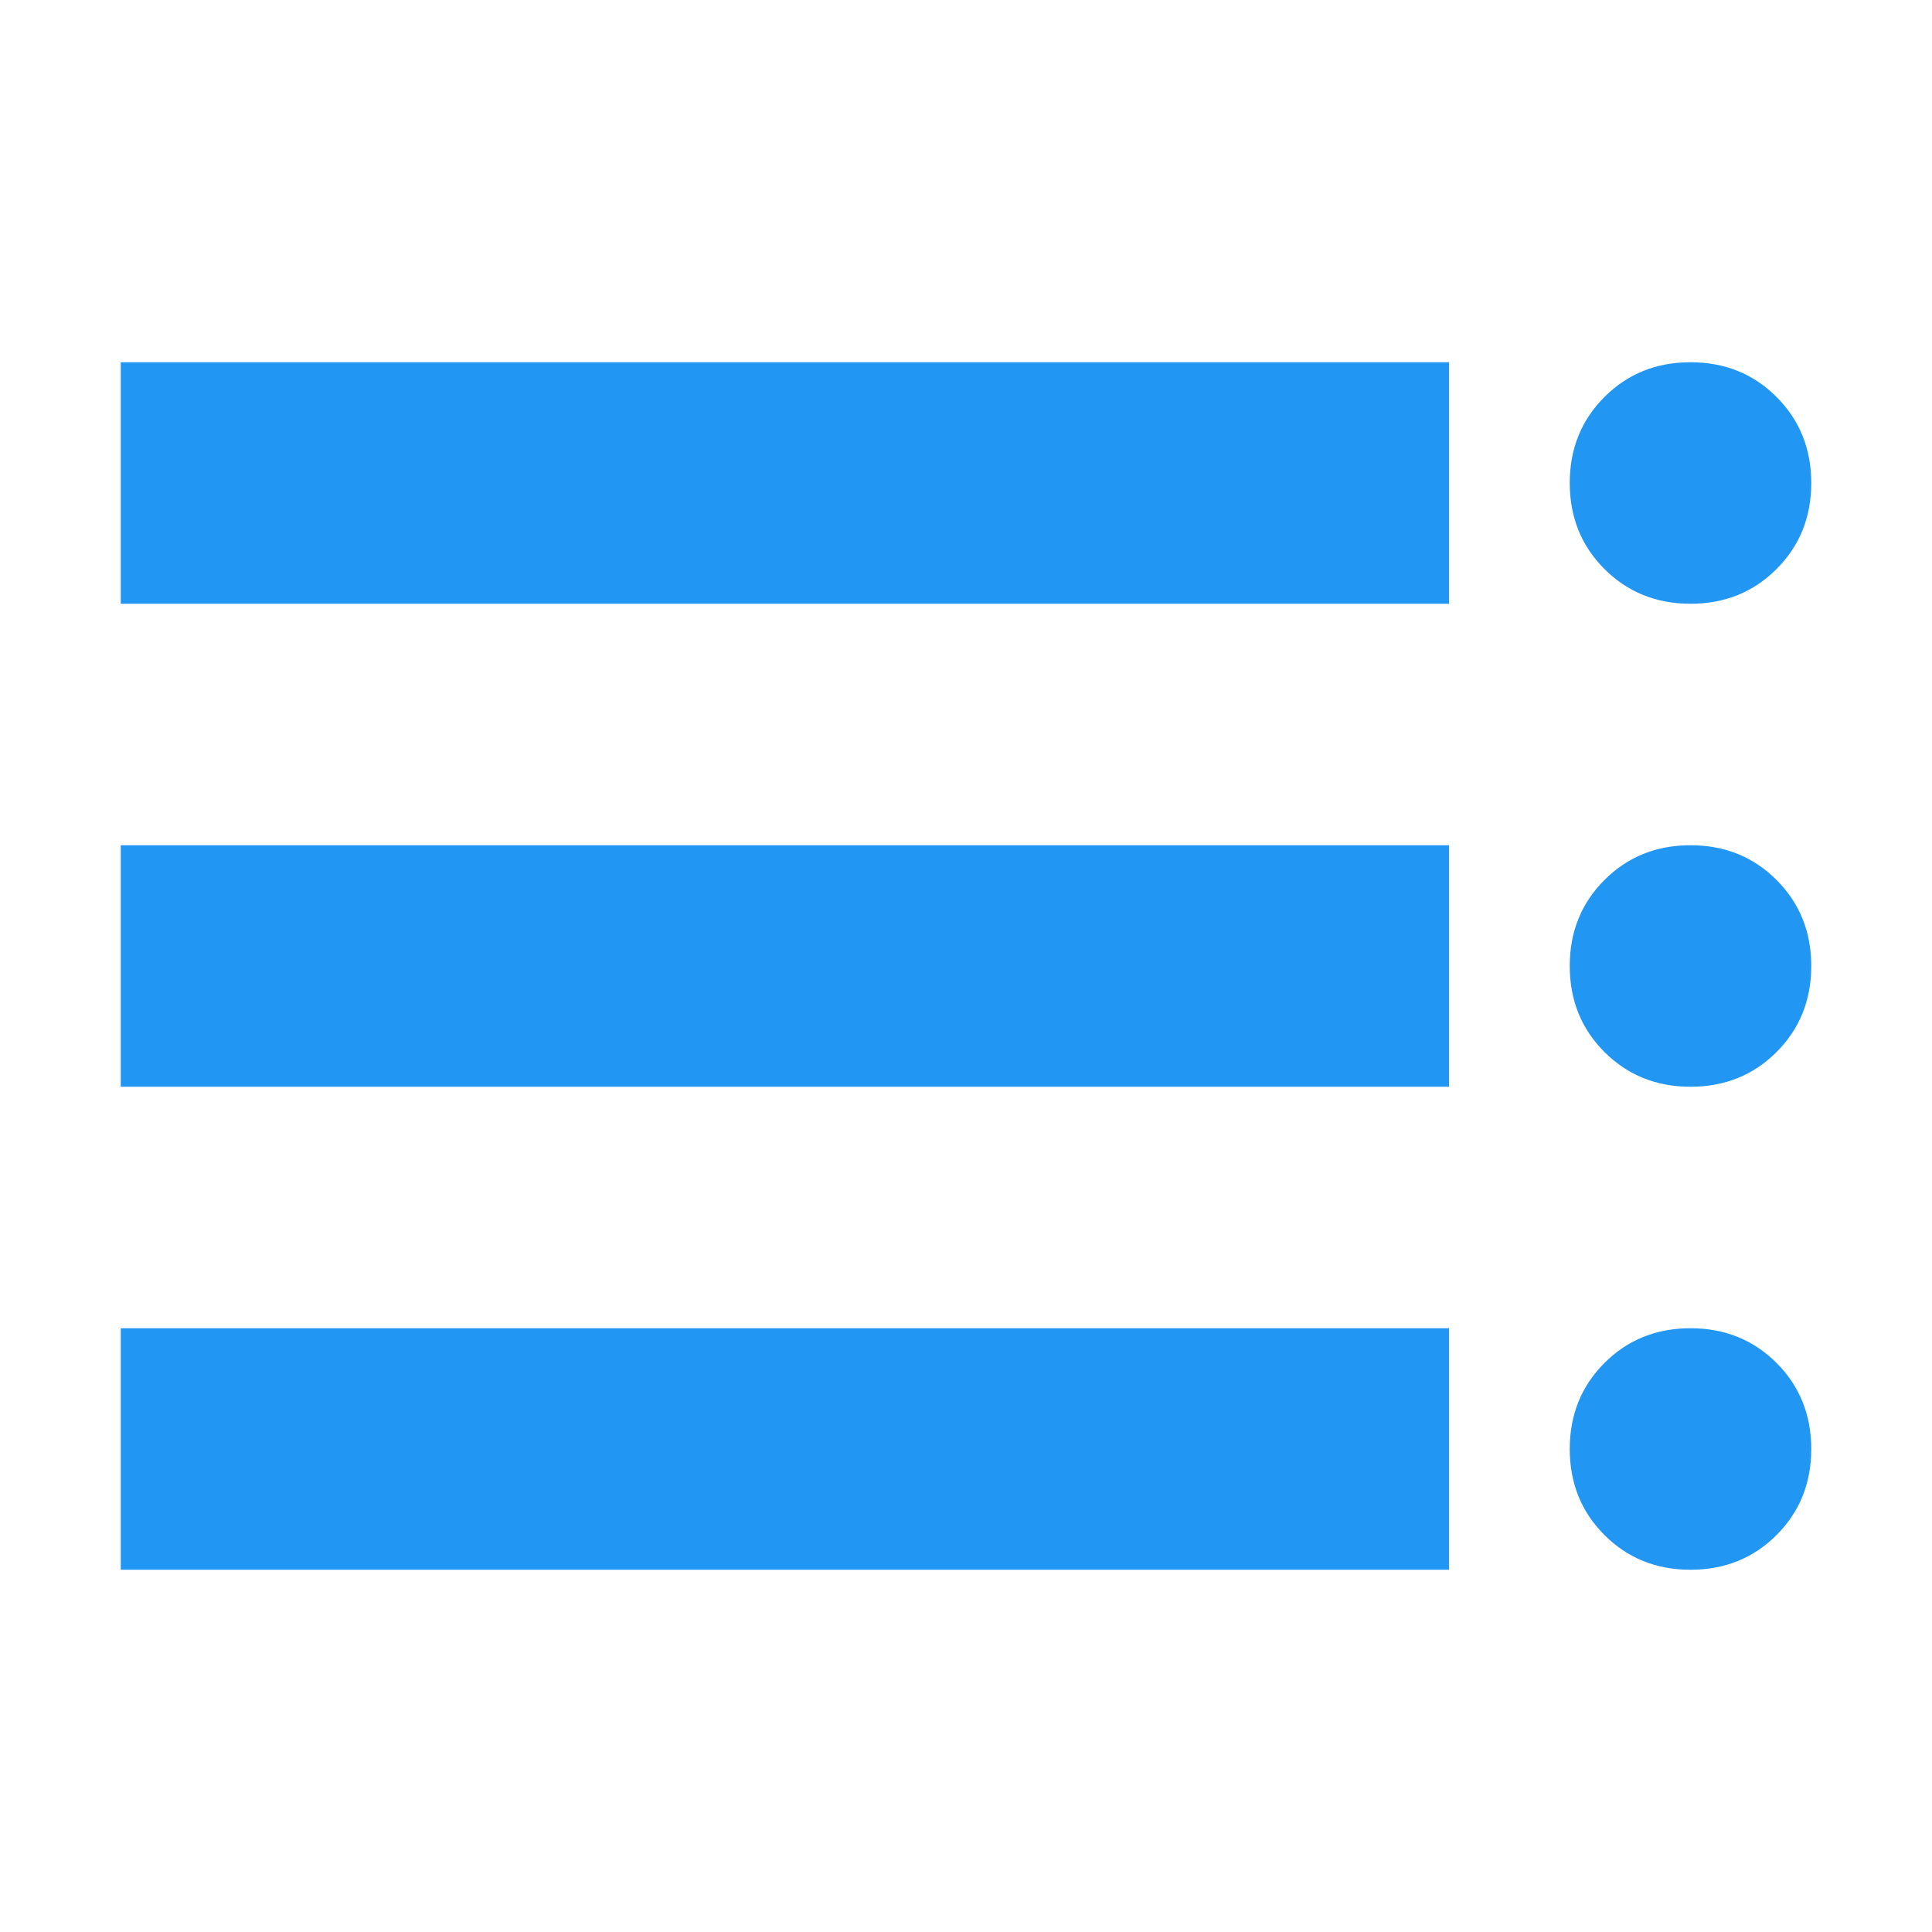
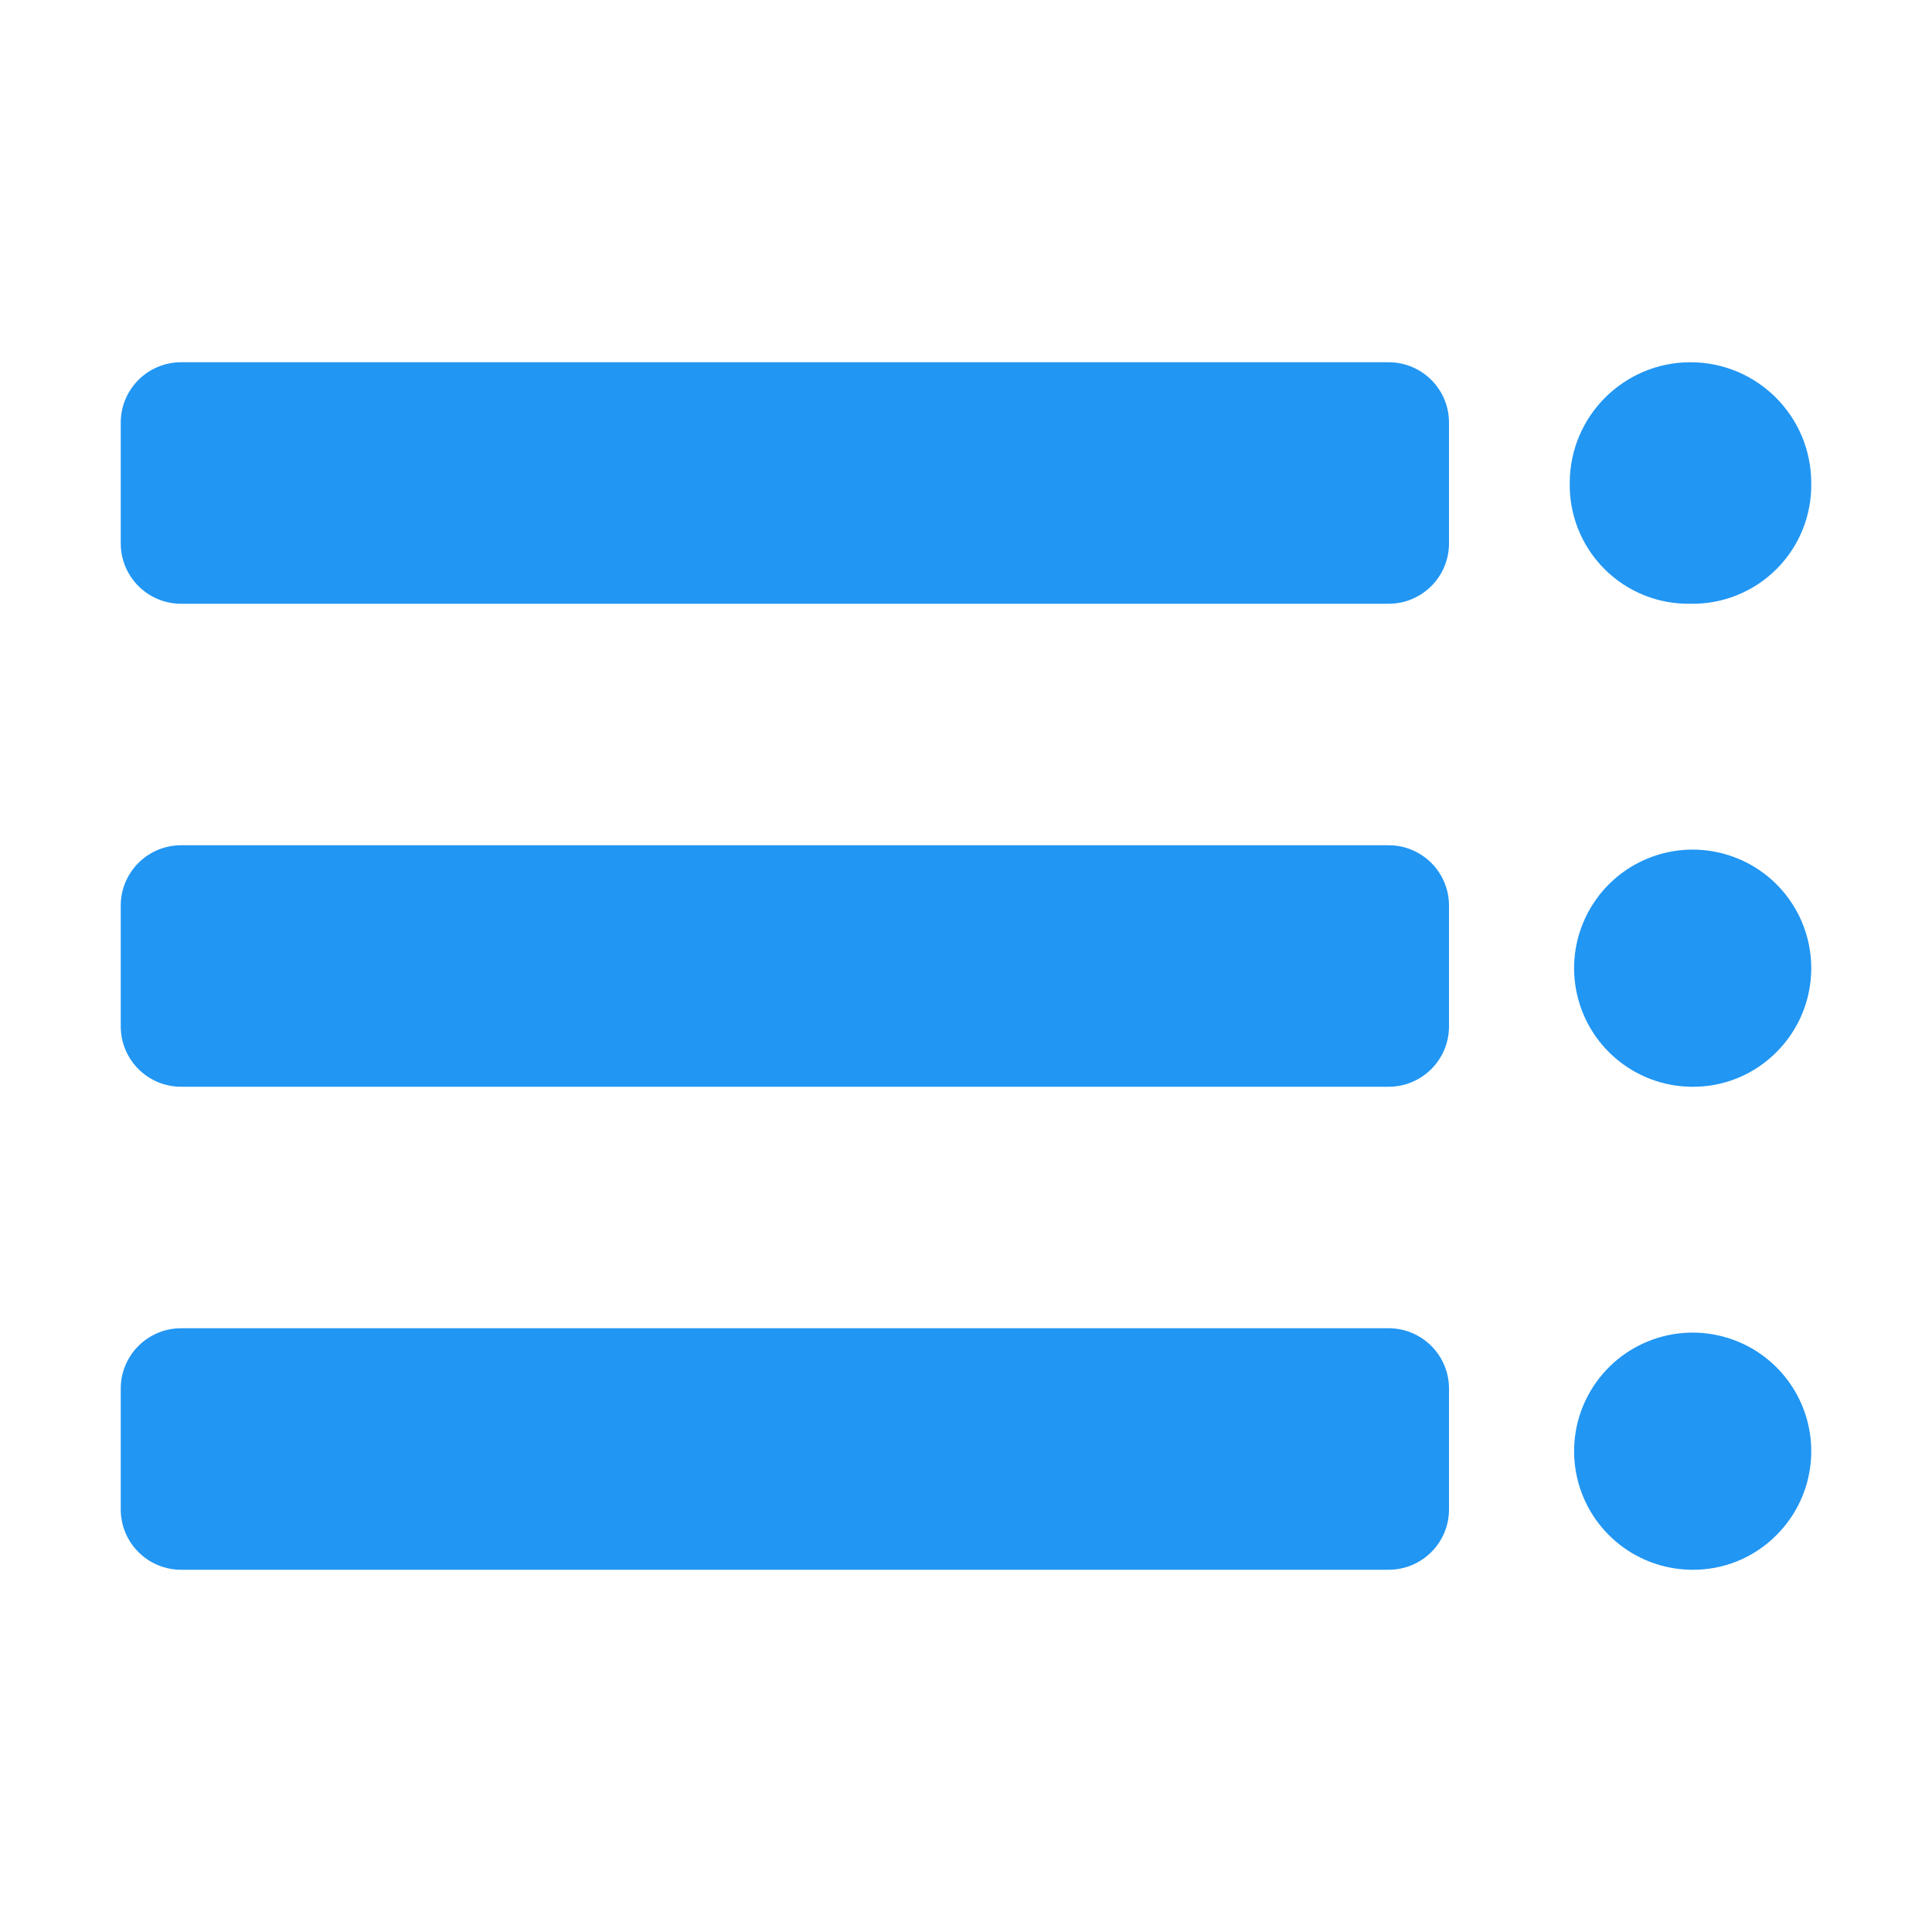
- <svg xmlns="http://www.w3.org/2000/svg" fill="#2196f3" version="1.1" viewBox="0 0 32 32">
-   <path d="M 28,10 Q 27.15,10 26.575,9.425 26,8.85 26,8 26,7.15 26.575,6.575 27.15,6 28,6 28.85,6 29.425,6.575 30,7.15 30,8 30,8.85 29.425,9.425 28.85,10 28,10 Z" />
-   <path d="m2 10v-4h22v4z" />
-   <path d="m28 18q-0.85 0-1.425-0.575-0.575-0.575-0.575-1.425 0-0.85 0.575-1.425t1.425-0.575 1.425 0.575q0.575 0.575 0.575 1.425 0 0.85-0.575 1.425-0.575 0.575-1.425 0.575z" />
-   <path d="m2 18v-4h22v4z" />
-   <path d="m28 26q-0.85 0-1.425-0.575-0.575-0.575-0.575-1.425t0.575-1.425q0.575-0.575 1.425-0.575t1.425 0.575q0.575 0.575 0.575 1.425t-0.575 1.425q-0.575 0.575-1.425 0.575z" />
-   <path d="m2 26v-4h22v4z" />
+ <svg xmlns="http://www.w3.org/2000/svg" viewBox="0 0 32 32">
+   <path fill="#2196f3" d="M28 10a1.964 1.964 0 0 1-2-2 2 2 0 1 1 4 0 1.964 1.964 0 0 1-2 2M2 9V7a1 1 0 0 1 1-1h20a1 1 0 0 1 1 1v2a1 1 0 0 1-1 1H3a1 1 0 0 1-1-1m26 9a1.964 1.964 0 1 1 1.425-.575A1.94 1.94 0 0 1 28 18M2 17v-2a1 1 0 0 1 1-1h20a1 1 0 0 1 1 1v2a1 1 0 0 1-1 1H3a1 1 0 0 1-1-1m26 9a1.964 1.964 0 1 1 1.425-.575A1.94 1.94 0 0 1 28 26M2 25v-2a1 1 0 0 1 1-1h20a1 1 0 0 1 1 1v2a1 1 0 0 1-1 1H3a1 1 0 0 1-1-1" />
</svg>
